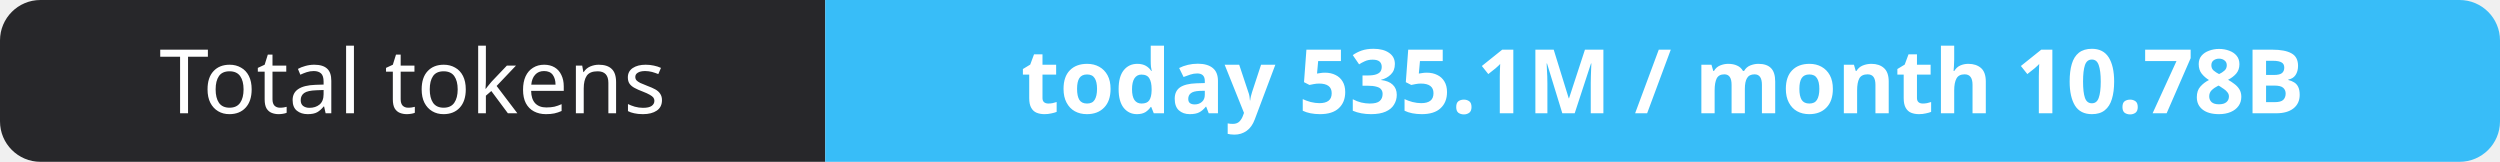
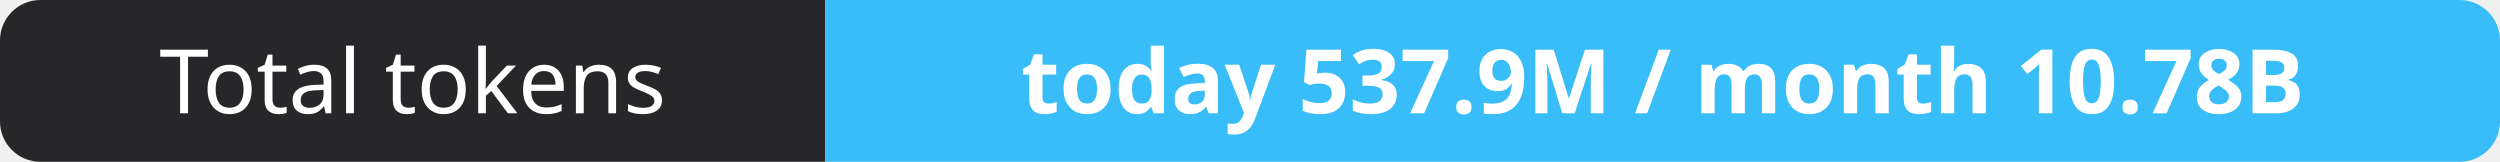
- <svg xmlns="http://www.w3.org/2000/svg" width="309" height="20" role="img" aria-label="Total tokens: today 535.1M / month 10.78B">
+ <svg xmlns="http://www.w3.org/2000/svg" width="309" height="20" role="img" aria-label="Total tokens: today 537.9M / month 10.78B">
  <clipPath id="r">
    <rect width="309" height="20" rx="5" fill="#fff" />
  </clipPath>
  <g clip-path="url(#r)">
    <rect width="102" height="20" fill="#27272a" />
    <rect x="102" width="207" height="20" fill="#38bdf8" />
  </g>
  <g fill="#fff" text-anchor="middle" font-family="Verdana,Geneva,sans-serif" font-size="11">
    <text x="51.0" y="14">Total tokens</text>
-     <text x="205.5" y="14" font-weight="700">today 535.1M / month 10.78B</text>
+     <text x="205.5" y="14" font-weight="700">today 537.9M / month 10.78B</text>
  </g>
</svg>
